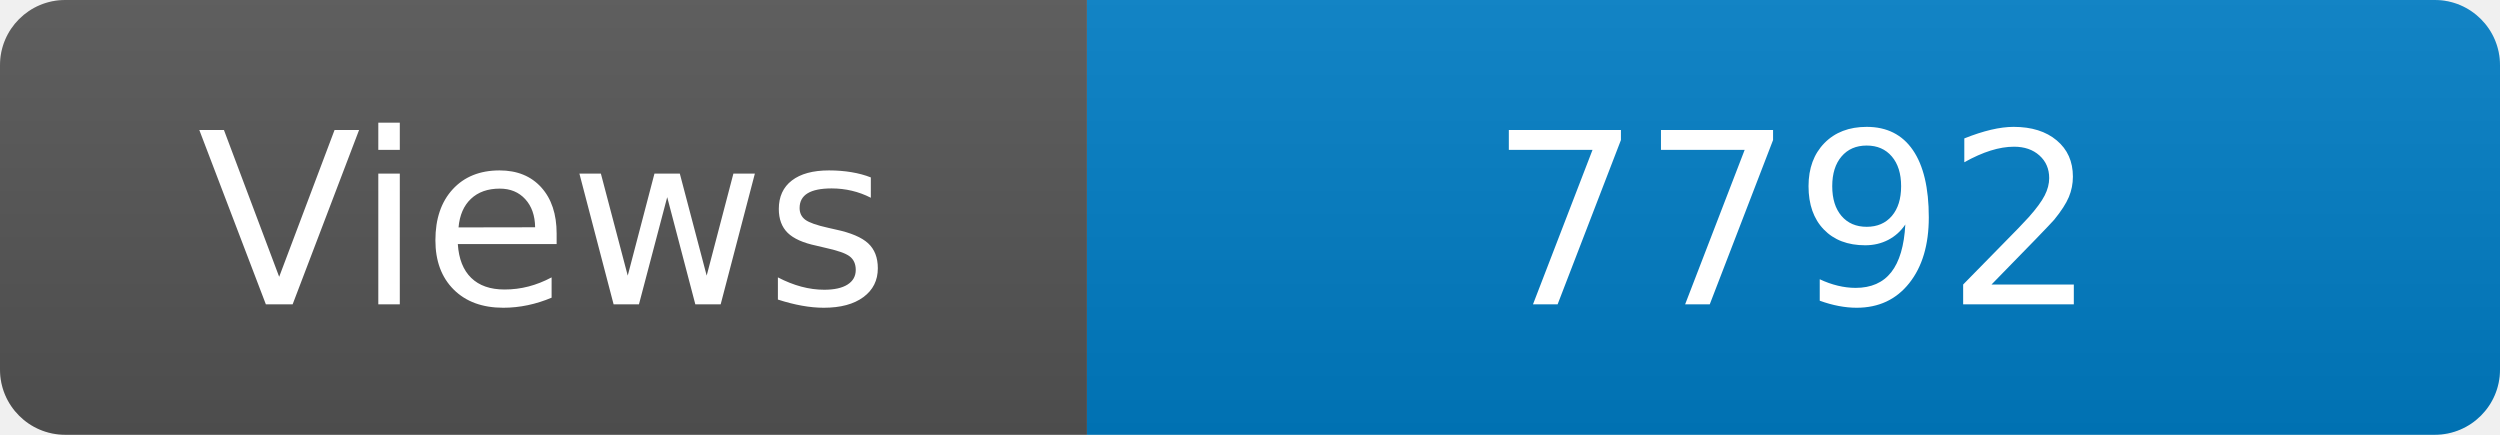
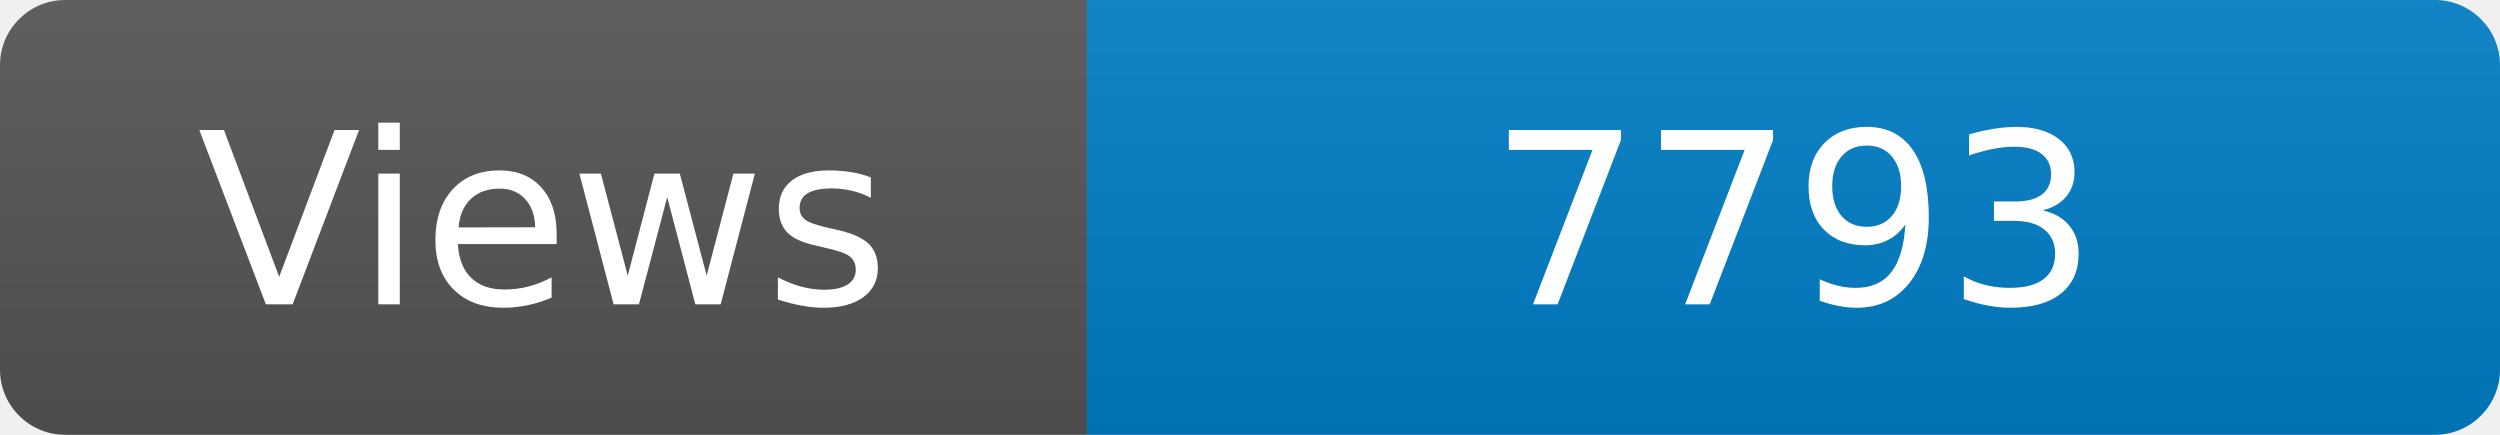
<svg xmlns="http://www.w3.org/2000/svg" width="115" height="20" role="img" aria-label="Maintained?: yes">
  <linearGradient id="s" x2="0" y2="100%">
    <stop offset="0" stop-color="#bbb" stop-opacity=".1" />
    <stop offset="1" stop-opacity=".1" />
  </linearGradient>
  <clipPath id="r">
    <rect width="115" height="20" rx="3" fill="#fff" />
  </clipPath>
  <g clip-path="url(#r)">
    <rect width="50" height="20" fill="#555" />
    <rect x="50" width="160" height="20" fill="#007ec6" />
    <rect width="115" height="20" fill="url(#s)" />
  </g>
  <g fill="#fff" text-anchor="middle" font-family="Verdana,Geneva,DejaVu Sans,sans-serif" font-size="110">
    <text x="250" y="140" transform="scale(.1)" fill="#fff">Views</text>
-     <text x="825" y="140" transform="scale(.1)" fill="#fff">7792</text>
+     <text x="825" y="140" transform="scale(.1)" fill="#fff">7793</text>
  </g>
</svg>
